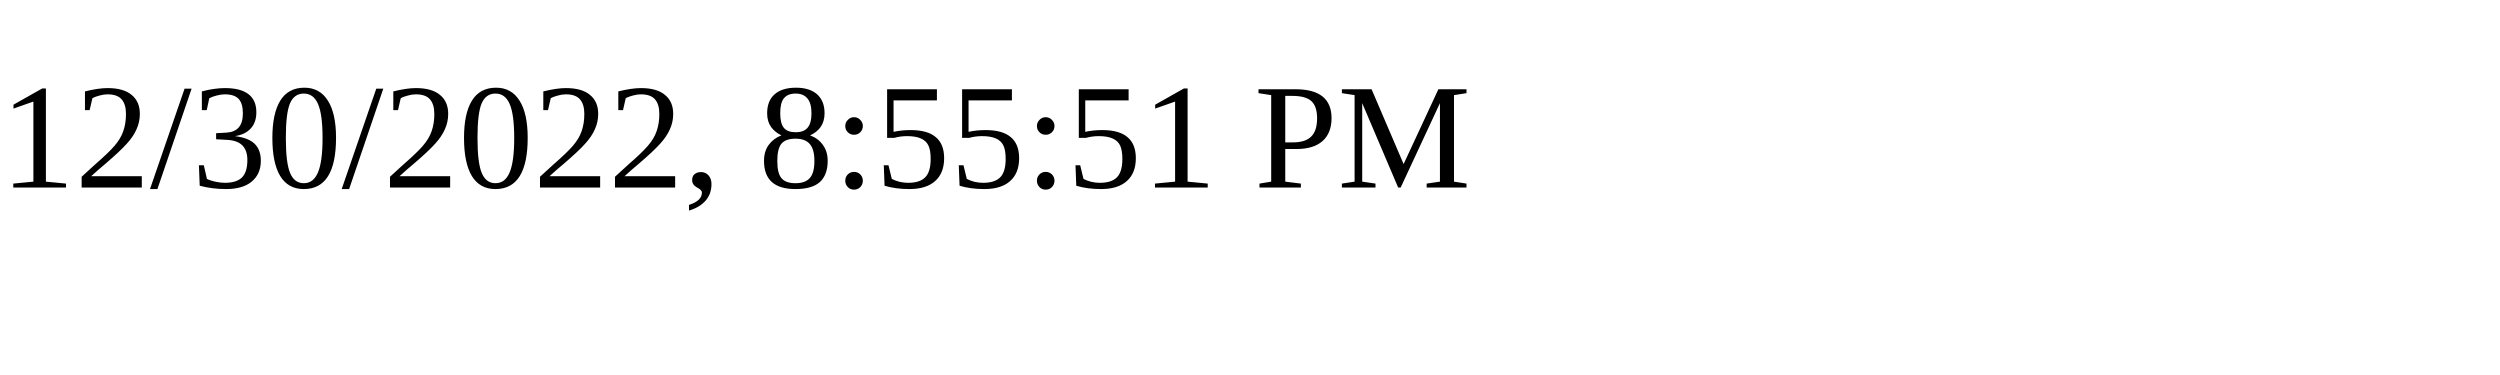
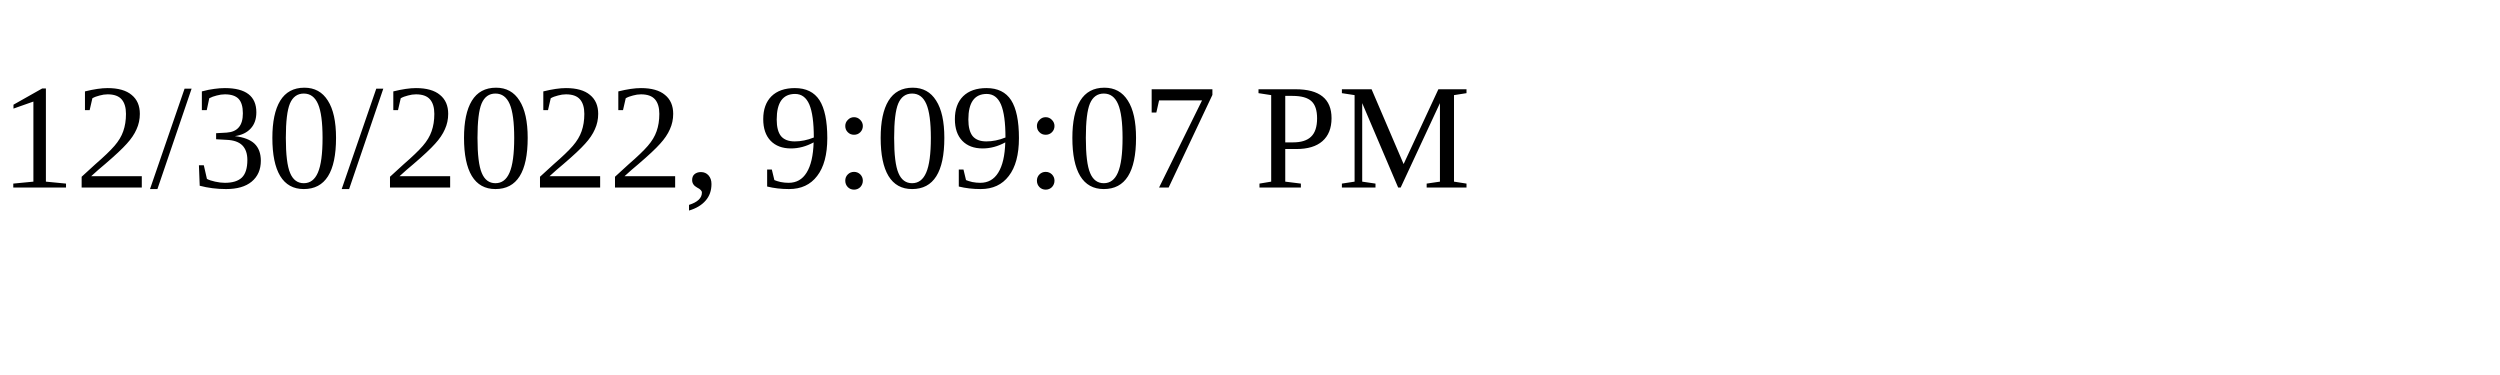
<svg xmlns="http://www.w3.org/2000/svg" height="30" width="200">
-   <text x="0" y="15">12/30/2022, 8:55:51 PM</text>
+   <text x="0" y="15">12/30/2022, 9:09:07 PM</text>
</svg>
